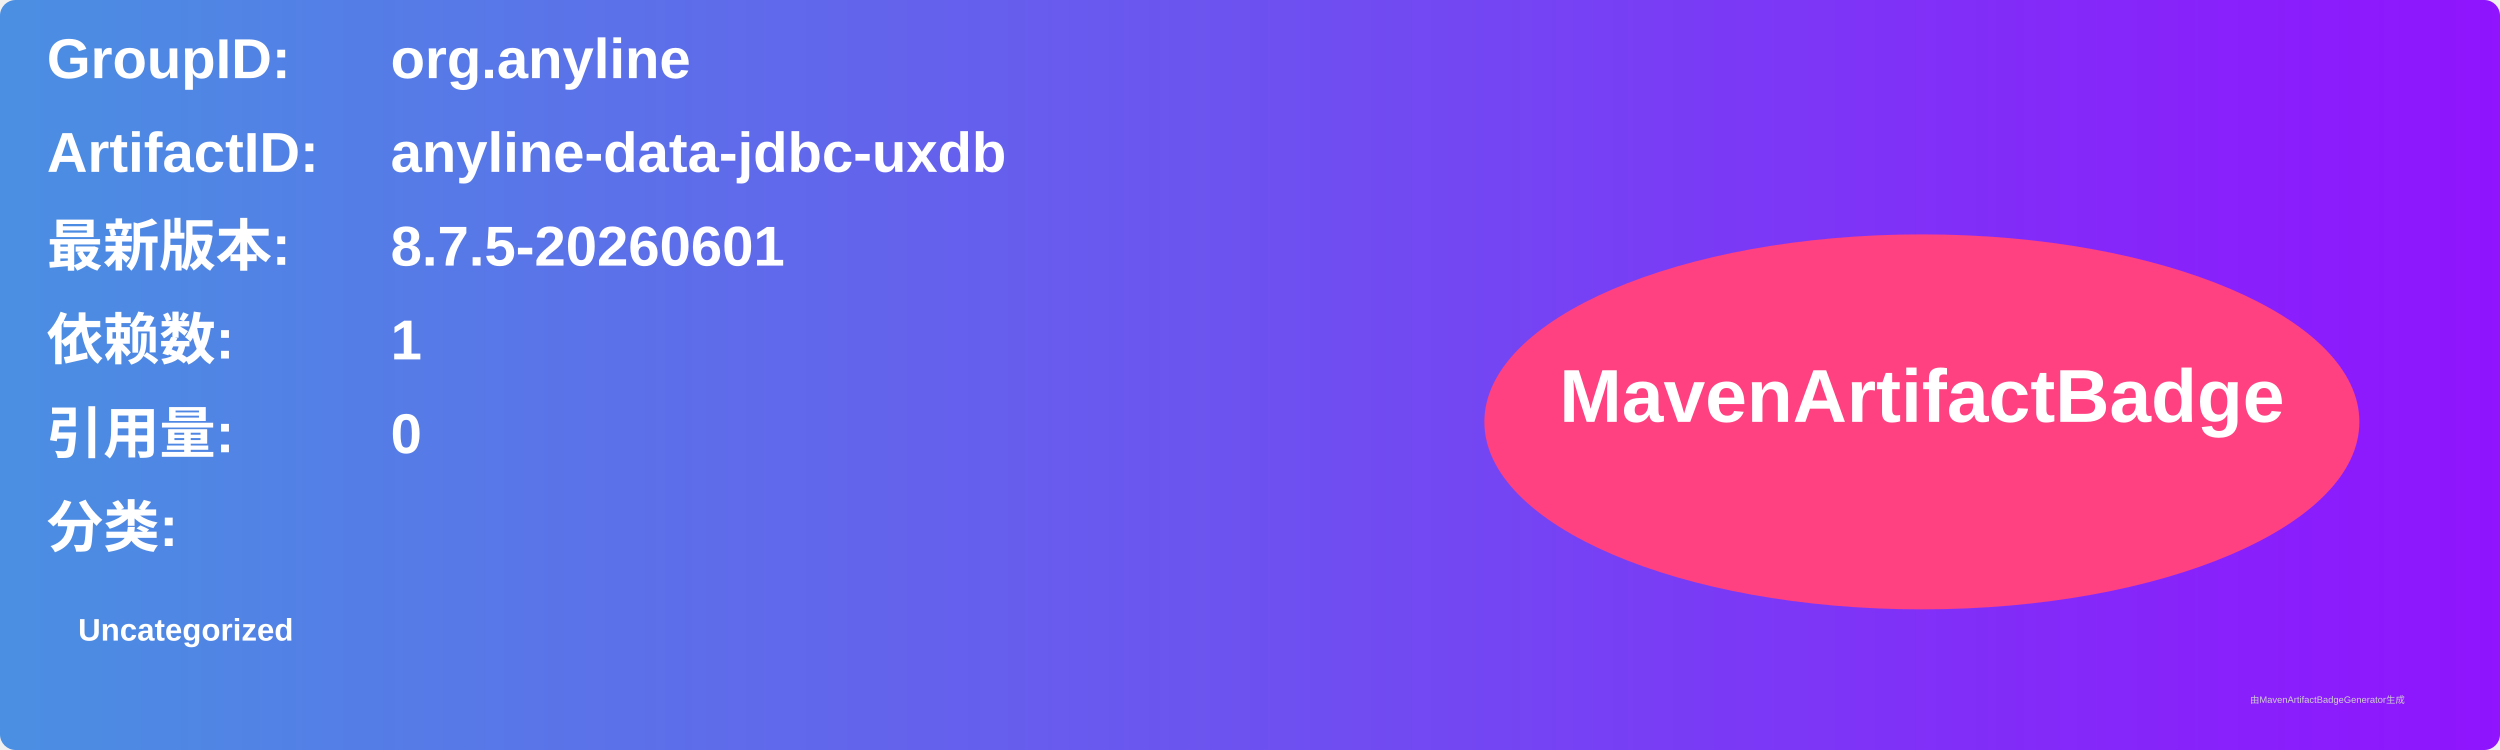
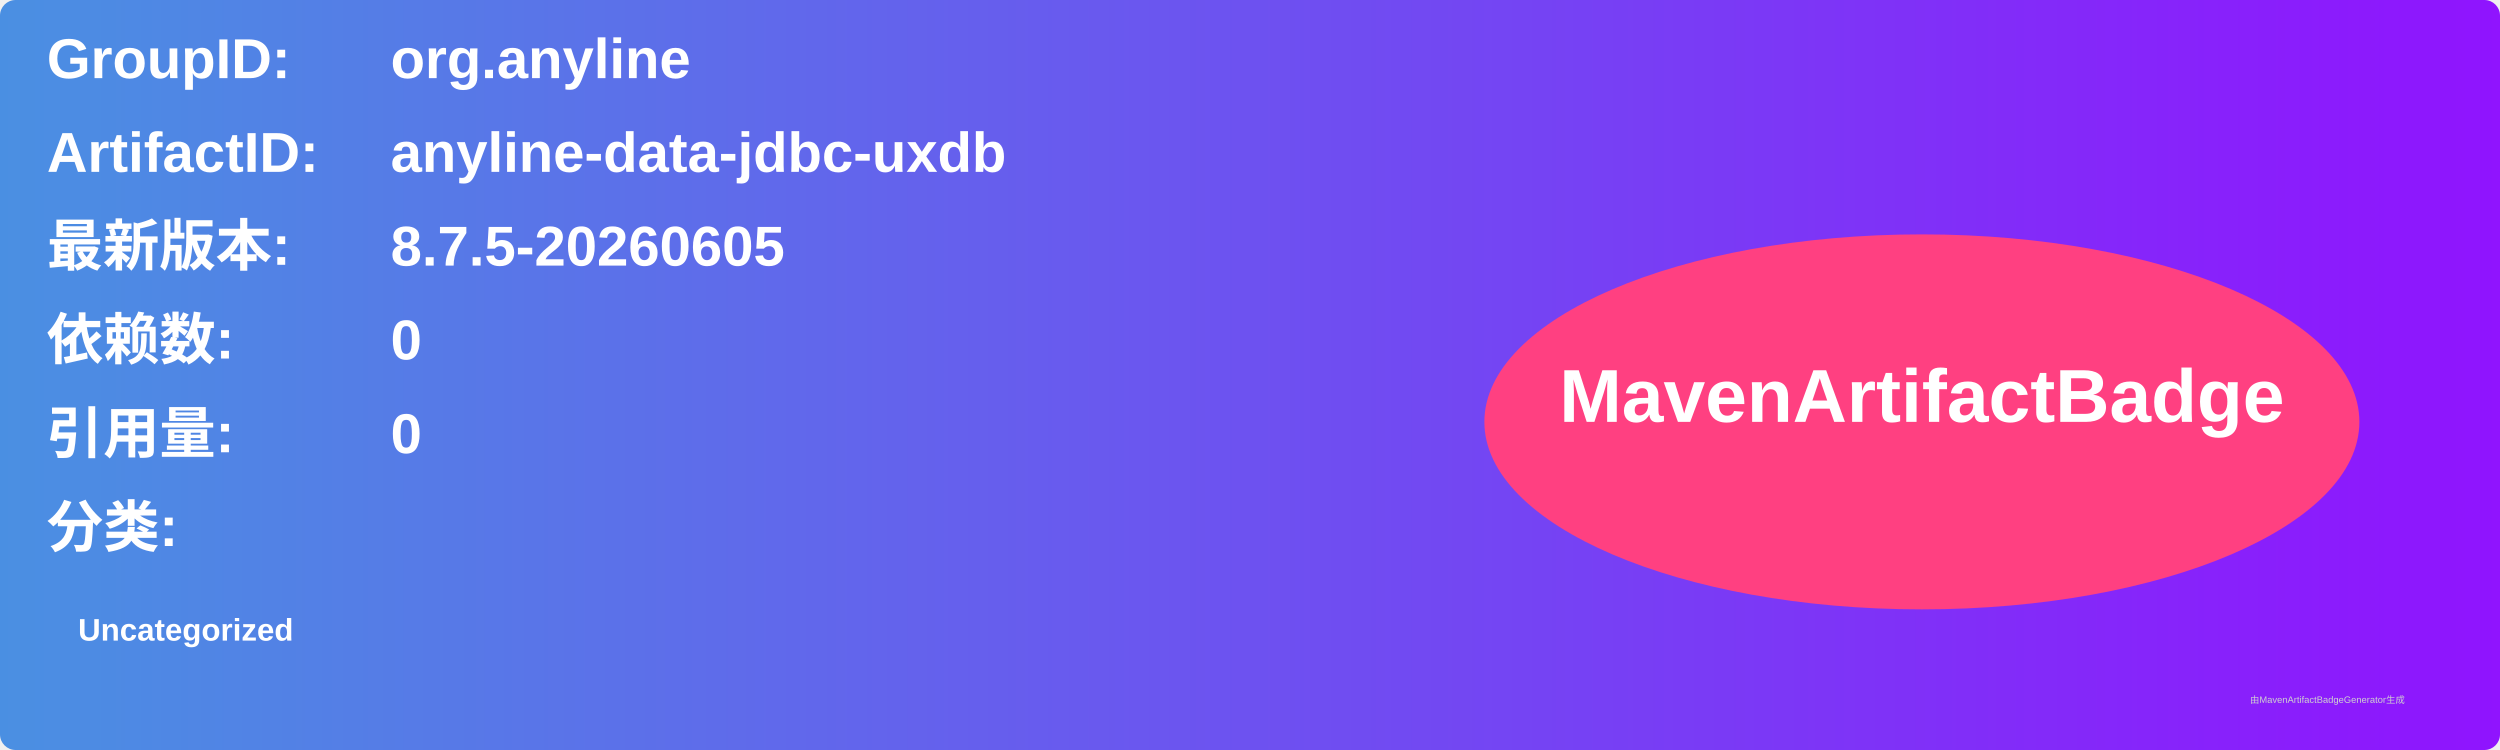
<svg xmlns="http://www.w3.org/2000/svg" width="800" height="240" viewBox="0 0 800 240">
  <linearGradient id="grad" x1="0%" y1="0%" x2="100%" y2="0%">
    <stop offset="0%" stop-color="#4a90e2" />
    <stop offset="100%" stop-color="#9013fe" />
  </linearGradient>
  <rect width="100%" height="100%" rx="5" ry="5" fill="url(#grad)" />
  <g transform="translate(15, 15)">
    <text x="0" y="10" font-family="Arial" font-size="18" fill="white" font-weight="bold" width="260">GroupID:</text>
    <text x="110" y="10" font-family="Arial" font-size="18" fill="white" font-weight="bold" width="460">org.anyline</text>
    <text x="0" y="40" font-family="Arial" font-size="18" fill="white" font-weight="bold" width="260">ArtifactID:</text>
    <text x="110" y="40" font-family="Arial" font-size="18" fill="white" font-weight="bold" width="460">anyline-data-jdbc-uxdb</text>
    <text x="0" y="70" font-family="Arial" font-size="18" fill="white" font-weight="bold">最新版本:</text>
    <text x="110" y="70" font-family="Arial" font-size="18" fill="white" font-weight="bold">
-       <tspan font-weight="bold">8.7.5-20260601</tspan>
+       <tspan font-weight="bold">8.7.5-20260605</tspan>
    </text>
    <text x="0" y="100" font-family="Arial" font-size="18" fill="white" font-weight="bold">依赖数: </text>
    <text x="110" y="100" font-family="Arial" font-size="18" fill="white">
-       <tspan font-weight="bold">1</tspan>
+       <tspan font-weight="bold">0</tspan>
    </text>
    <text x="0" y="130" font-family="Arial" font-size="18" fill="white" font-weight="bold">引用量: </text>
    <text x="110" y="130" font-family="Arial" font-size="18" fill="white">
      <tspan font-weight="bold">0</tspan>
    </text>
    <text x="0" y="160" font-family="Arial" font-size="18" fill="white" font-weight="bold">分类:</text>
    <text x="10" y="190" font-family="Arial" font-size="10" fill="white">
      <tspan font-weight="bold">Uncategorized</tspan>
    </text>
    <ellipse cx="600" cy="120" rx="140" ry="60" fill="#ff4081" />
    <text x="600" y="120" text-anchor="middle" font-family="Arial" font-size="24" fill="white" font-weight="bold">MavenArtifactBadge</text>
  </g>
  <text x="720" y="225" font-family="Arial" font-size="3" fill="#d0d0d0">由MavenArtifactBadgeGenerator生成</text>
</svg>
